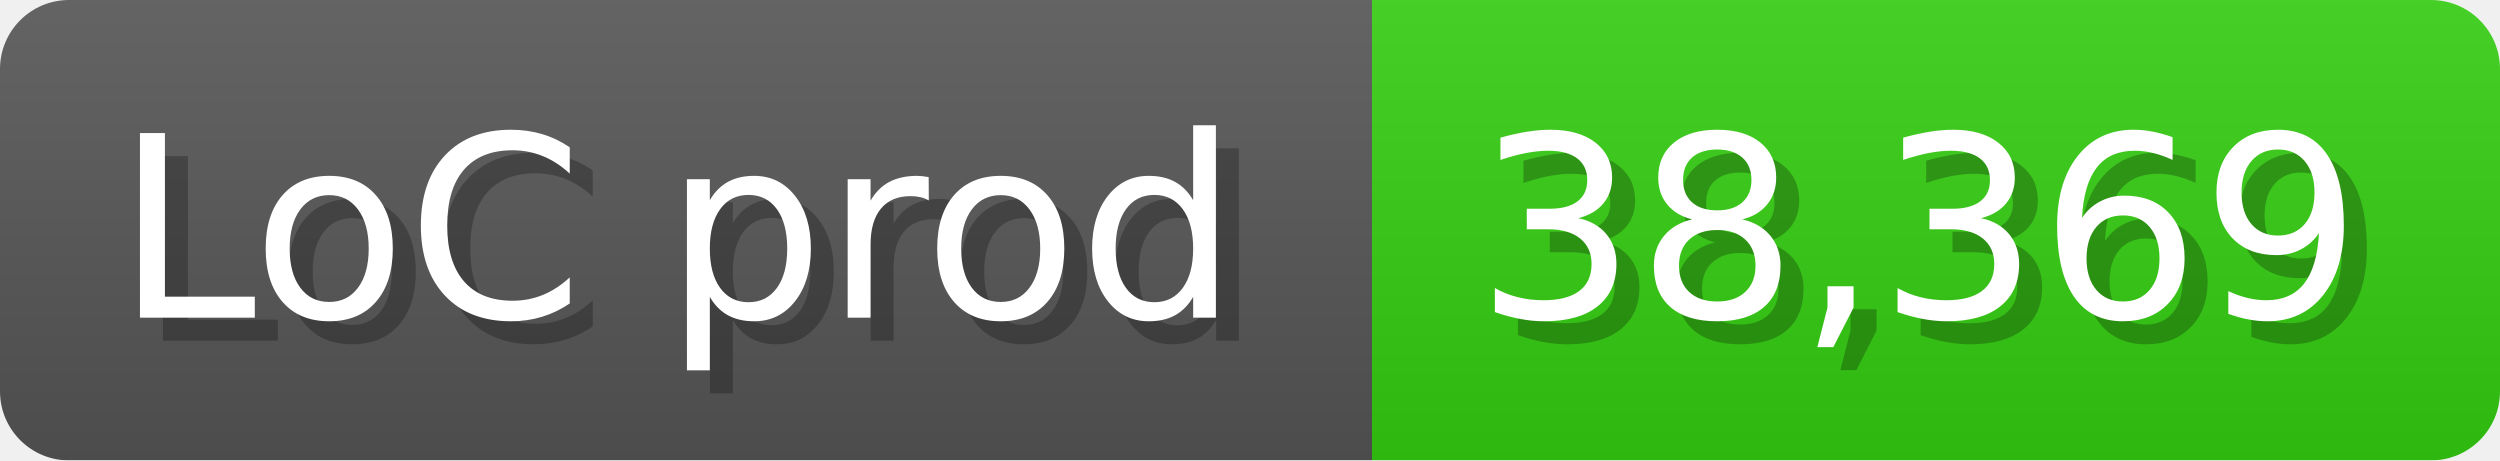
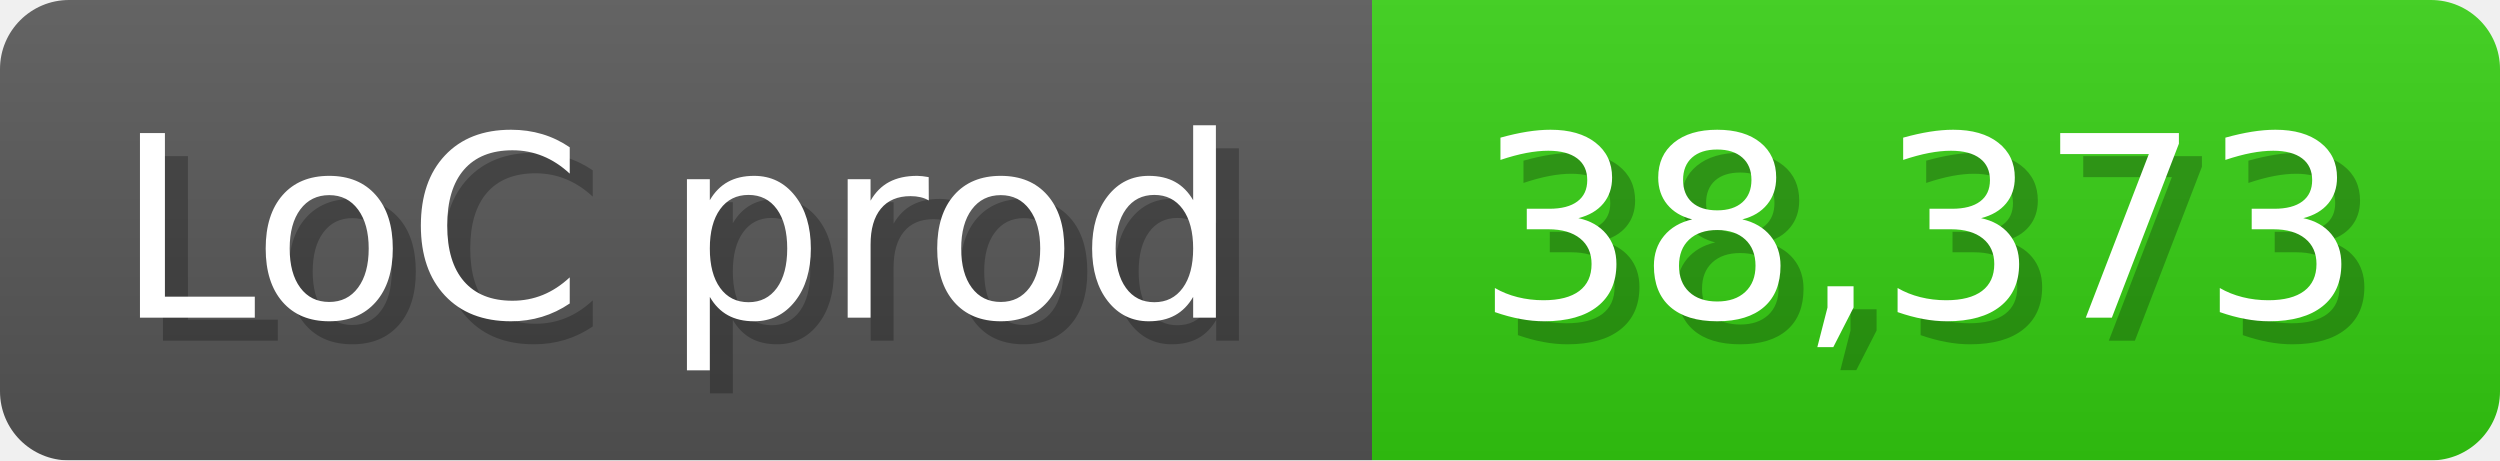
<svg xmlns="http://www.w3.org/2000/svg" width="108.6" height="20" viewBox="0 0 1086 200">
  <linearGradient id="a" x2="0" y2="100%">
    <stop offset="0" stop-opacity=".1" stop-color="#EEE" />
    <stop offset="1" stop-opacity=".1" />
  </linearGradient>
  <mask id="m">
    <rect width="1086" height="200" rx="30" fill="#FFF" />
  </mask>
  <g mask="url(#m)">
    <rect width="596" height="200" fill="#555" />
    <rect width="490" height="200" fill="#3C1" x="596" />
    <rect width="1086" height="200" fill="url(#a)" />
  </g>
  <g fill="#fff" text-anchor="start" font-family="Verdana,DejaVu Sans,sans-serif" font-size="110">
    <text x="60" y="148" textLength="496" fill="#000" opacity="0.25">LoC prod</text>
    <text x="50" y="138" textLength="496">LoC prod</text>
-     <text x="651" y="148" textLength="390" fill="#000" opacity="0.25">38,369</text>
-     <text x="641" y="138" textLength="390">38,369</text>
+     <text x="651" y="148" textLength="390" fill="#000" opacity="0.25">38,373</text>
+     <text x="641" y="138" textLength="390">38,373</text>
  </g>
</svg>
